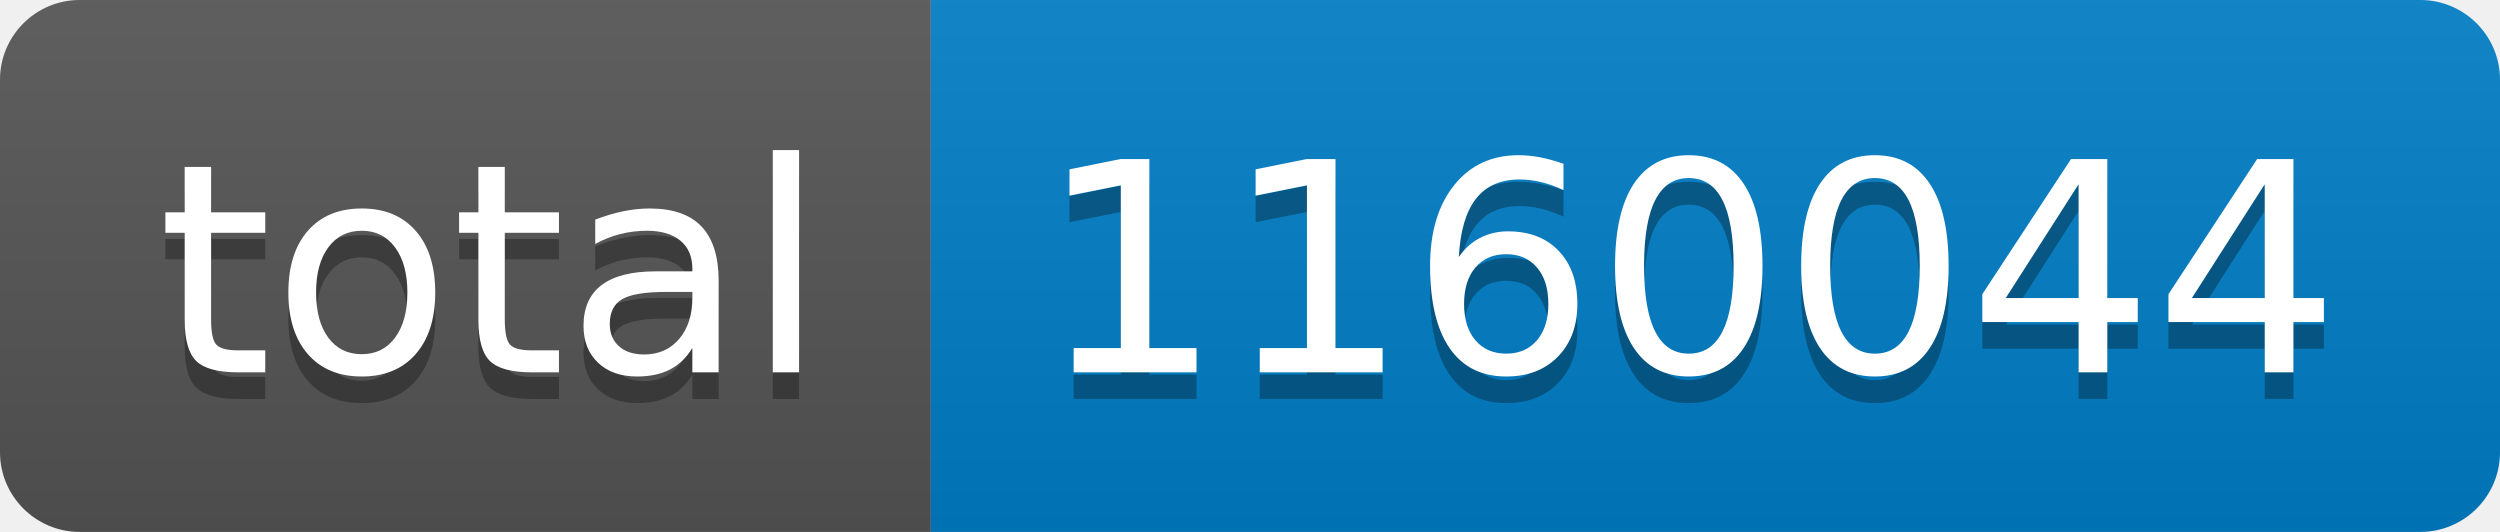
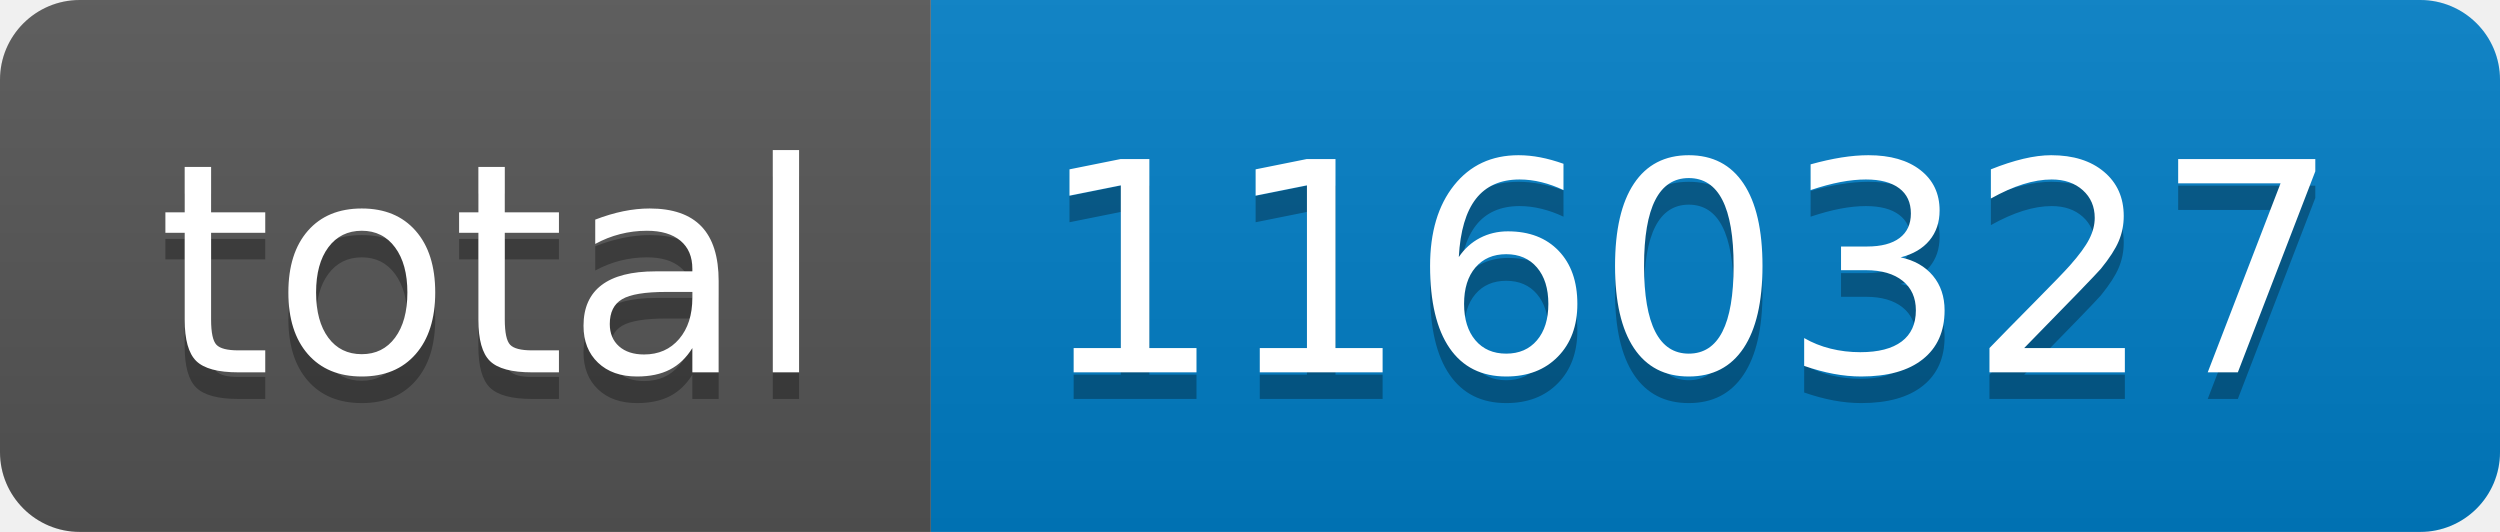
- <svg xmlns="http://www.w3.org/2000/svg" width="94" height="20" role="img" aria-label="total: 1160044">
+ <svg xmlns="http://www.w3.org/2000/svg" width="94" height="20" role="img" aria-label="total: 1160327">
  <linearGradient id="s" x2="0" y2="100%">
    <stop offset="0" stop-color="#bbb" stop-opacity=".1" />
    <stop offset="1" stop-opacity=".1" />
  </linearGradient>
  <clipPath id="r">
    <rect width="94" height="20" rx="3" fill="#fff" />
  </clipPath>
  <g clip-path="url(#r)">
    <rect width="35" height="20" fill="#555" />
    <rect x="35" width="59" height="20" fill="#007ec6" />
    <rect width="94" height="20" fill="url(#s)" />
  </g>
  <g fill="#fff" text-anchor="middle" font-family="Verdana,Geneva,DejaVu Sans,sans-serif" text-rendering="geometricPrecision" font-size="110">
    <text aria-hidden="true" x="185" y="150" fill="#010101" fill-opacity=".3" transform="scale(.1)" textLength="250">total</text>
    <text x="185" y="140" transform="scale(.1)" fill="#fff" textLength="250">total</text>
-     <text aria-hidden="true" x="635" y="150" fill="#010101" fill-opacity=".3" transform="scale(.1)" textLength="490">1160044</text>
-     <text x="635" y="140" transform="scale(.1)" fill="#fff" textLength="490">1160044</text>
+     <text aria-hidden="true" x="635" y="150" fill="#010101" fill-opacity=".3" transform="scale(.1)" textLength="490">1160327</text>
+     <text x="635" y="140" transform="scale(.1)" fill="#fff" textLength="490">1160327</text>
  </g>
</svg>
